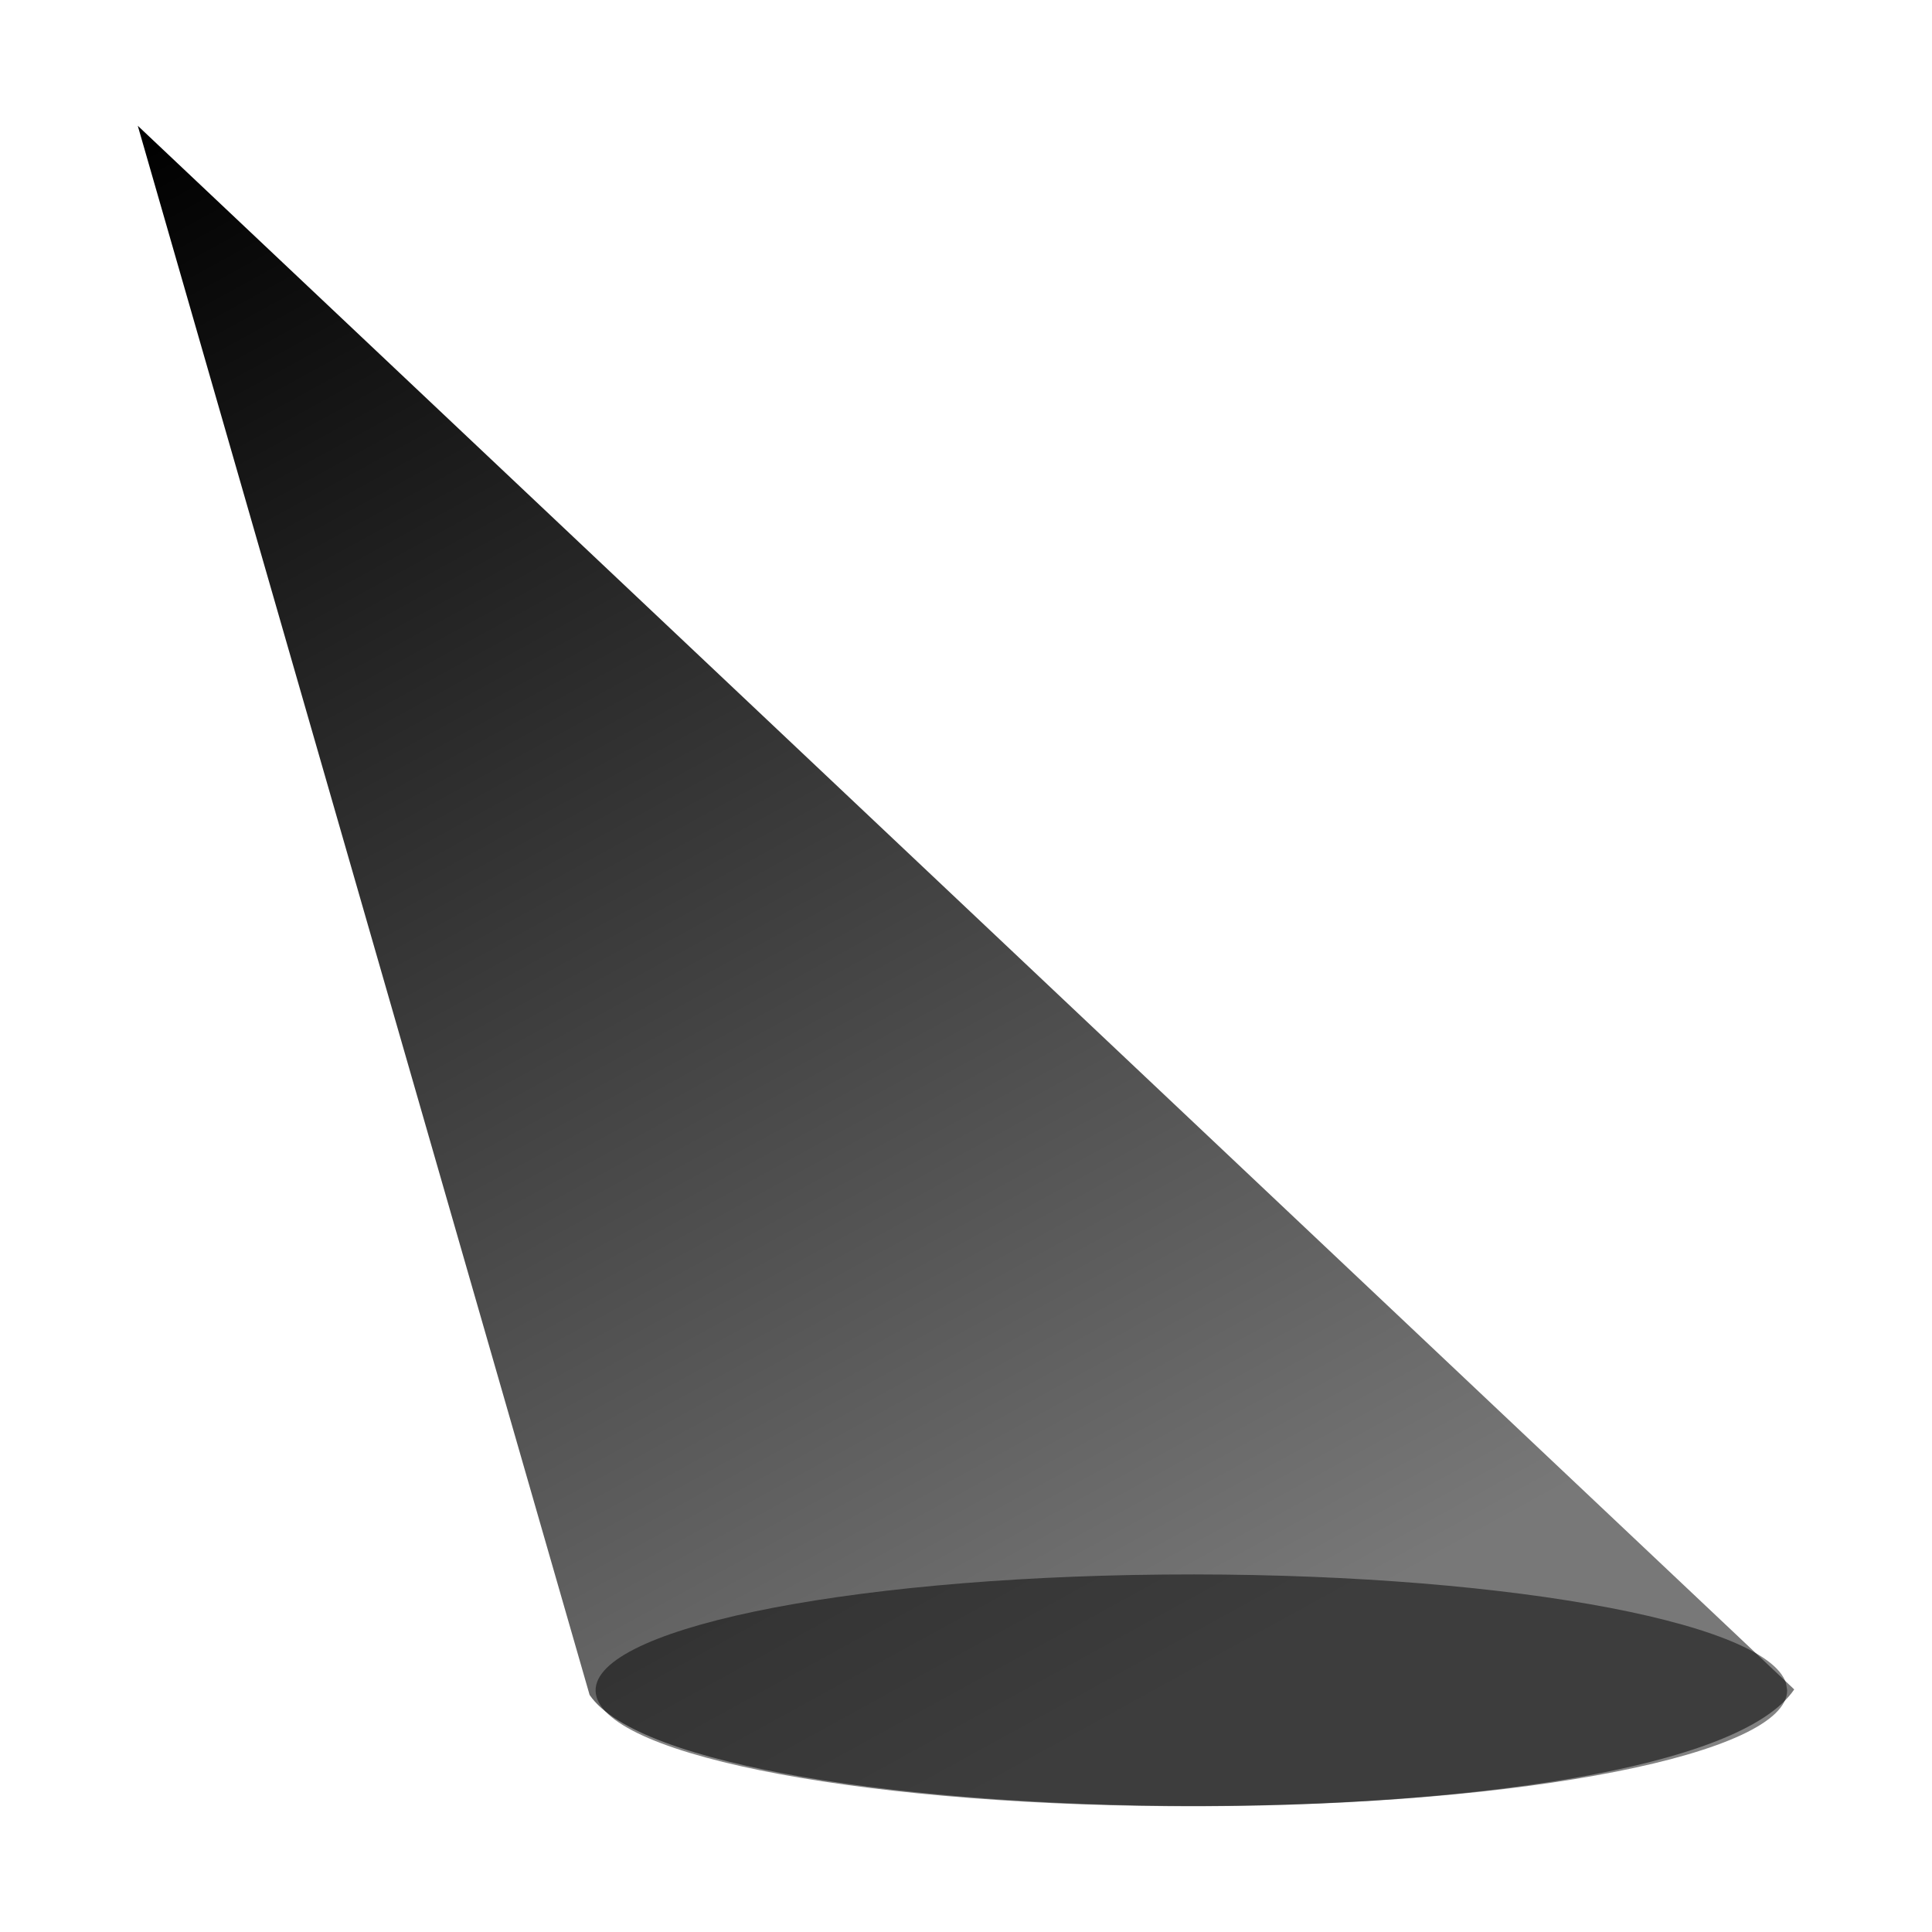
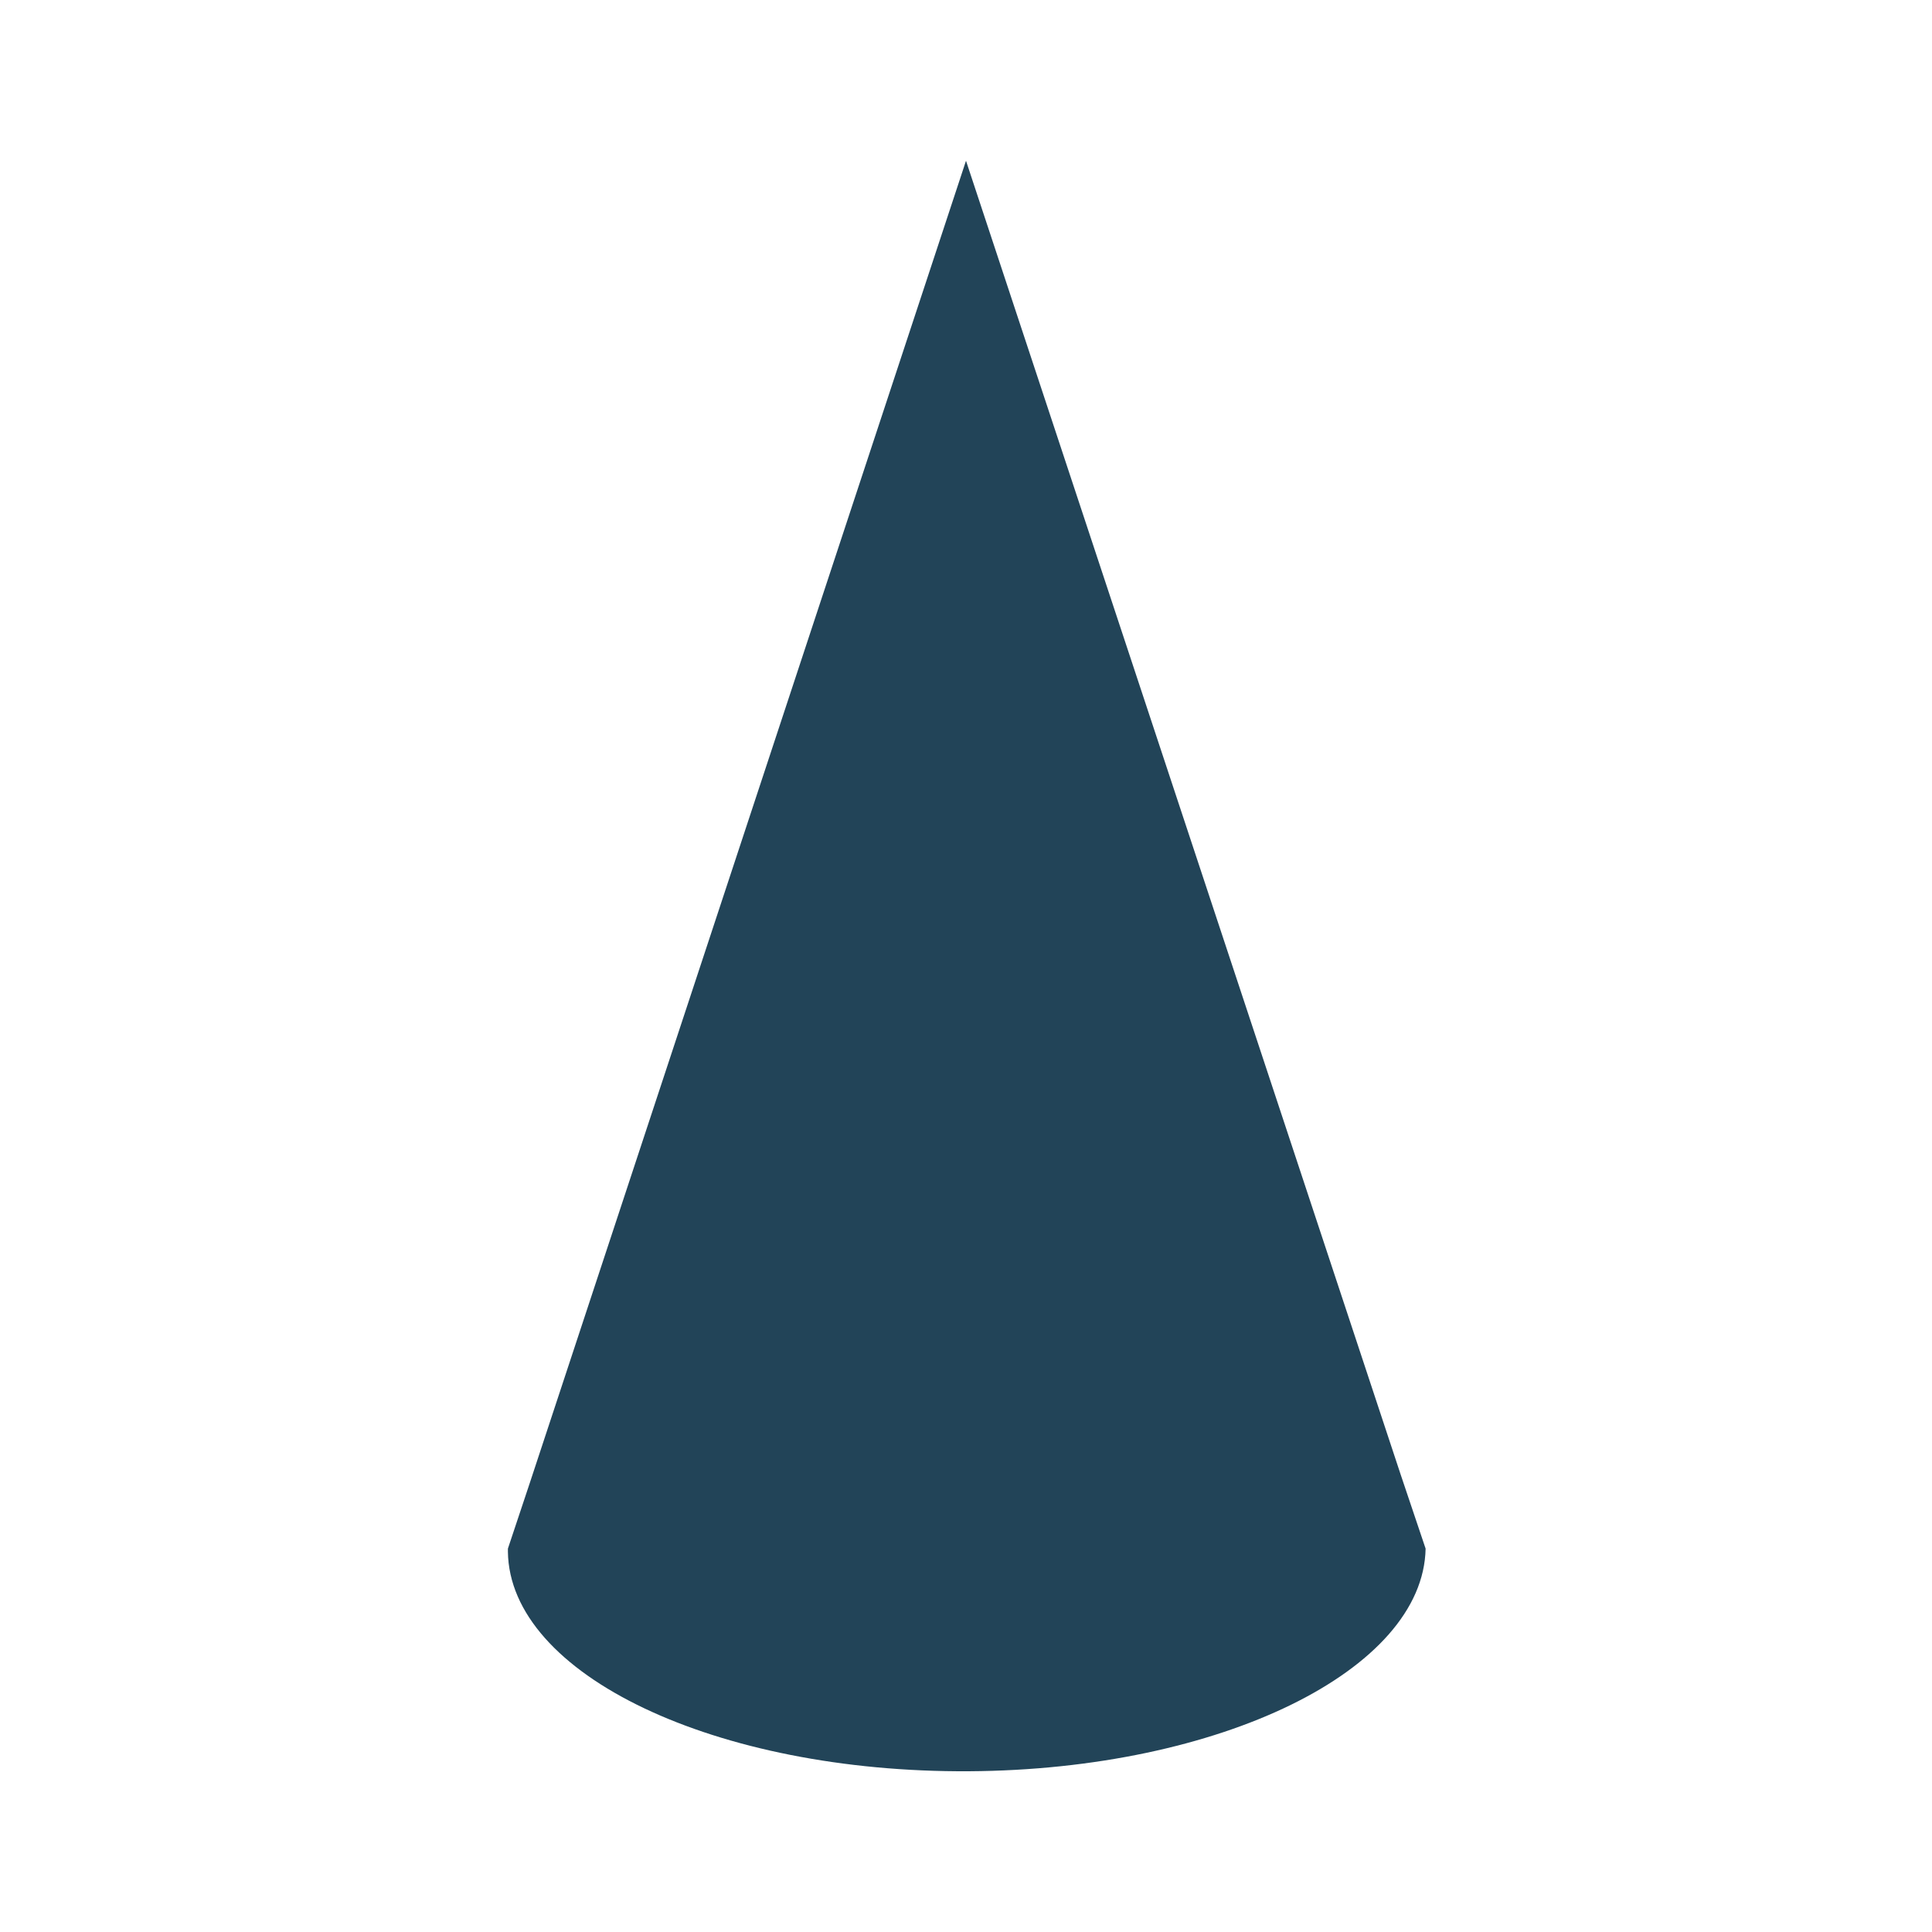
- <svg xmlns="http://www.w3.org/2000/svg" xmlns:xlink="http://www.w3.org/1999/xlink" width="32px" height="32px" id="svg2985" version="1.1">
-   <defs id="defs2987">
-     <linearGradient id="linearGradient3764">
-       <stop style="stop-color:#000000;stop-opacity:1;" offset="0" id="stop3766" />
-       <stop style="stop-color:#000000;stop-opacity:0.529;" offset="1" id="stop3768" />
-     </linearGradient>
-     <linearGradient xlink:href="#linearGradient3764" id="linearGradient3770" x1="-25.241" y1="7.828" x2="19.29" y2="6.087" gradientUnits="userSpaceOnUse" gradientTransform="matrix(0.4137612,0.5670417,-0.3695838,0.1719392,15.6027,15.25424)" />
-   </defs>
-   <g id="layer1">
-     <path style="fill:#2c2c2c;fill-opacity:0.592;stroke:none" id="path3772" d="m 29.113,26.865 a 9.868,1.92 0 1 1 -0.019,-0.119" transform="translate(0.4880125,1.132371)" />
-     <path style="fill:url(#linearGradient3770);fill-opacity:1;stroke:none" d="M 9.766,28.074 2.282,2.083 29.718,27.982 c -1.794,2.653 -18.335,2.466 -19.952,0.092 z" id="path2993" />
+ <svg xmlns="http://www.w3.org/2000/svg" version="1.1" id="svg2985" x="0px" y="0px" viewBox="0 0 256 256" style="enable-background:new 0 0 256 256;" xml:space="preserve">
+   <style type="text/css">
+ 	.st0{fill:#224458;}
+ </style>
+   <g>
+     <path class="st0" d="M188.9,205.2L188.9,205.2c-0.3,16.1-27.2,29.3-60.5,29.5c-33.6,0.2-60.9-12.8-61.1-29.1c0-0.1,0-0.3,0-0.4h0   l0,0l2.9-8.7L128,21.3l57.6,174.1L188.9,205.2L188.9,205.2z" />
  </g>
</svg>
